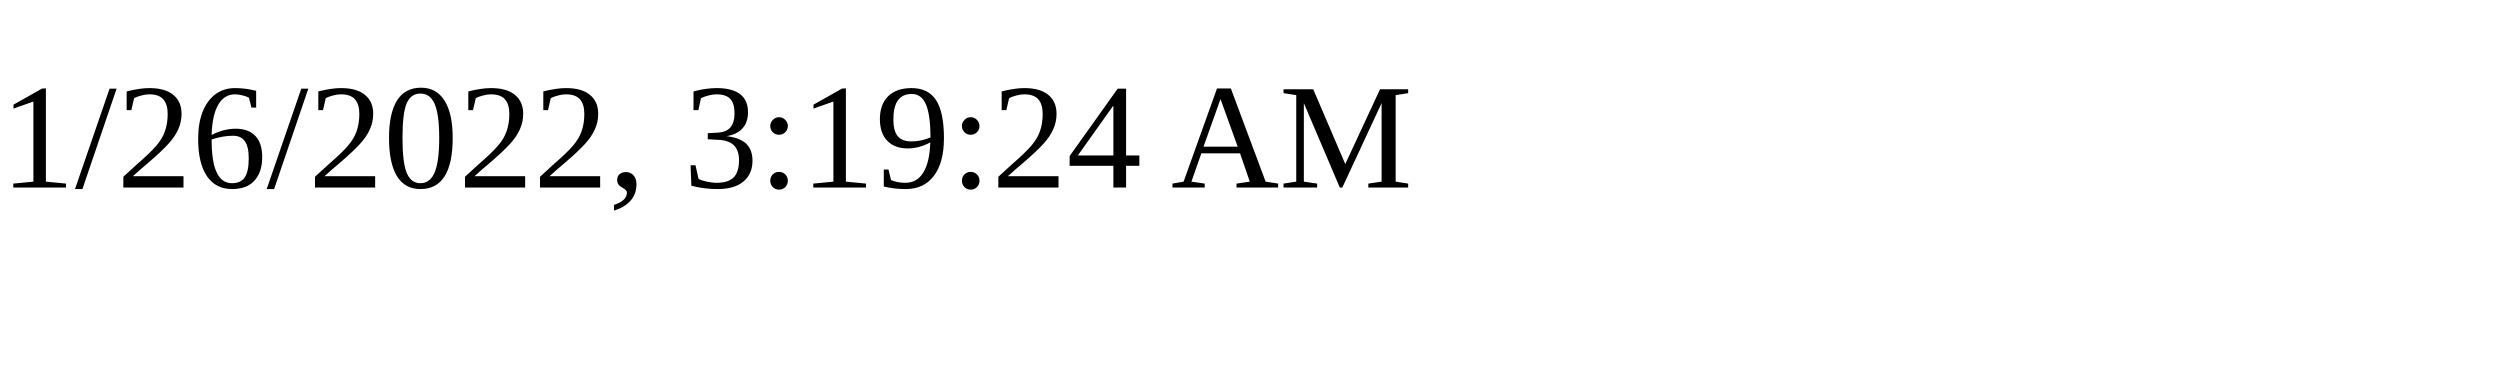
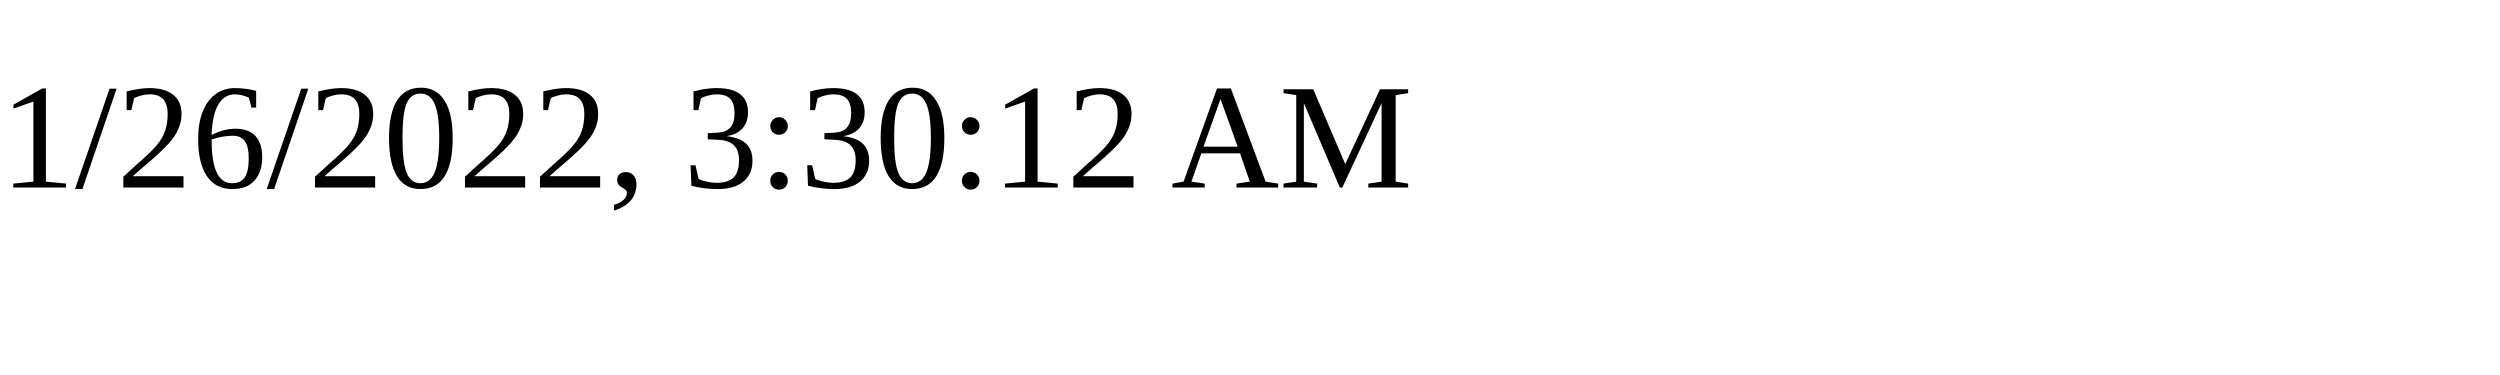
<svg xmlns="http://www.w3.org/2000/svg" height="30" width="200">
-   <text x="0" y="15">1/26/2022, 3:19:24 AM</text>
+   <text x="0" y="15">1/26/2022, 3:30:12 AM</text>
</svg>
